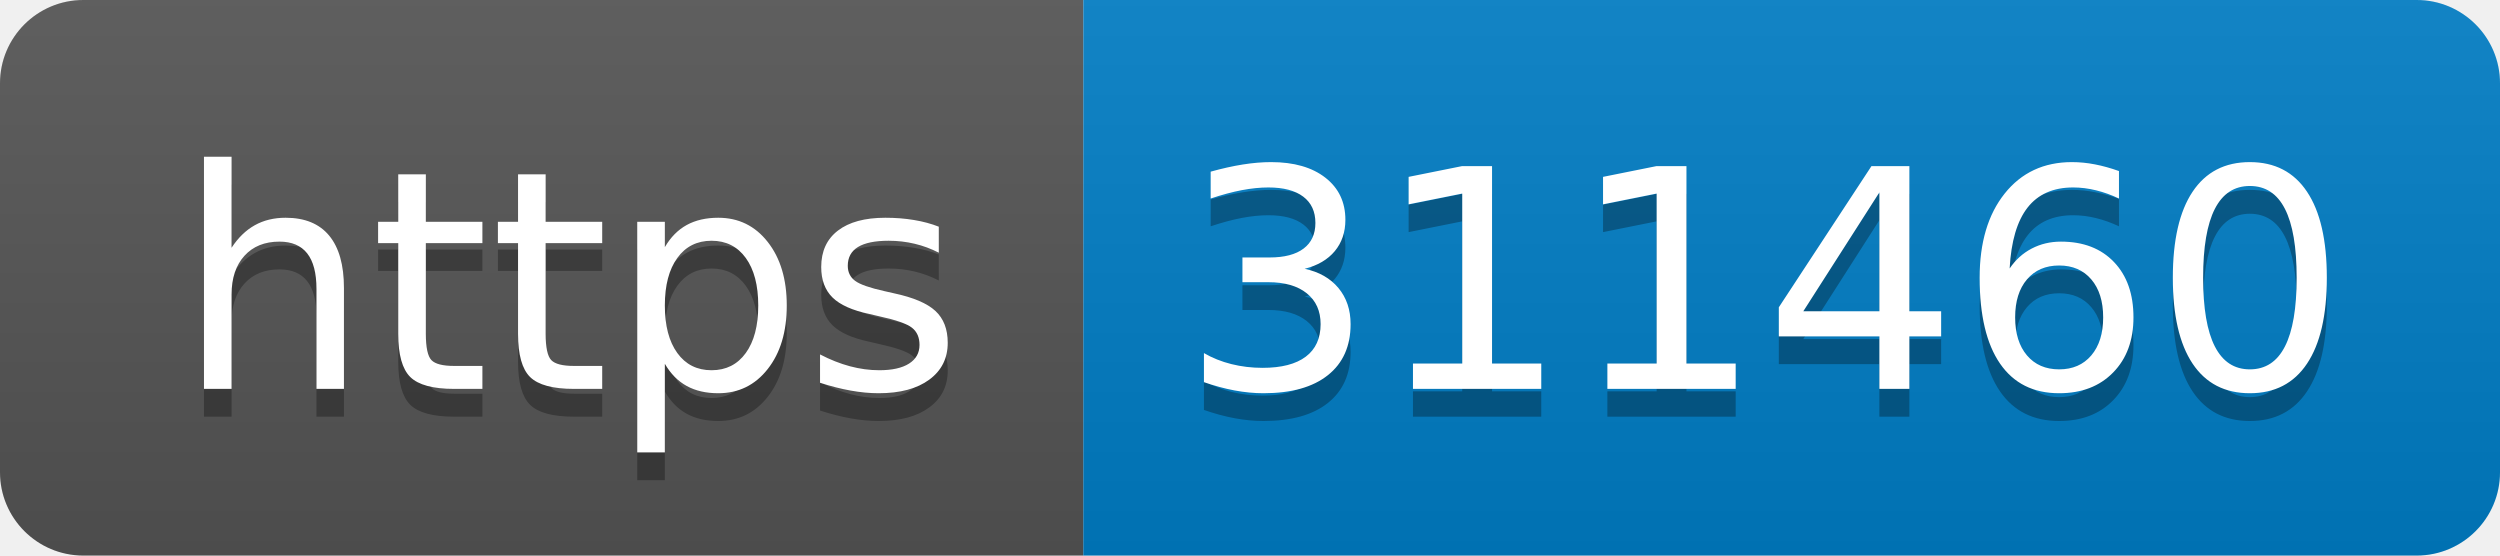
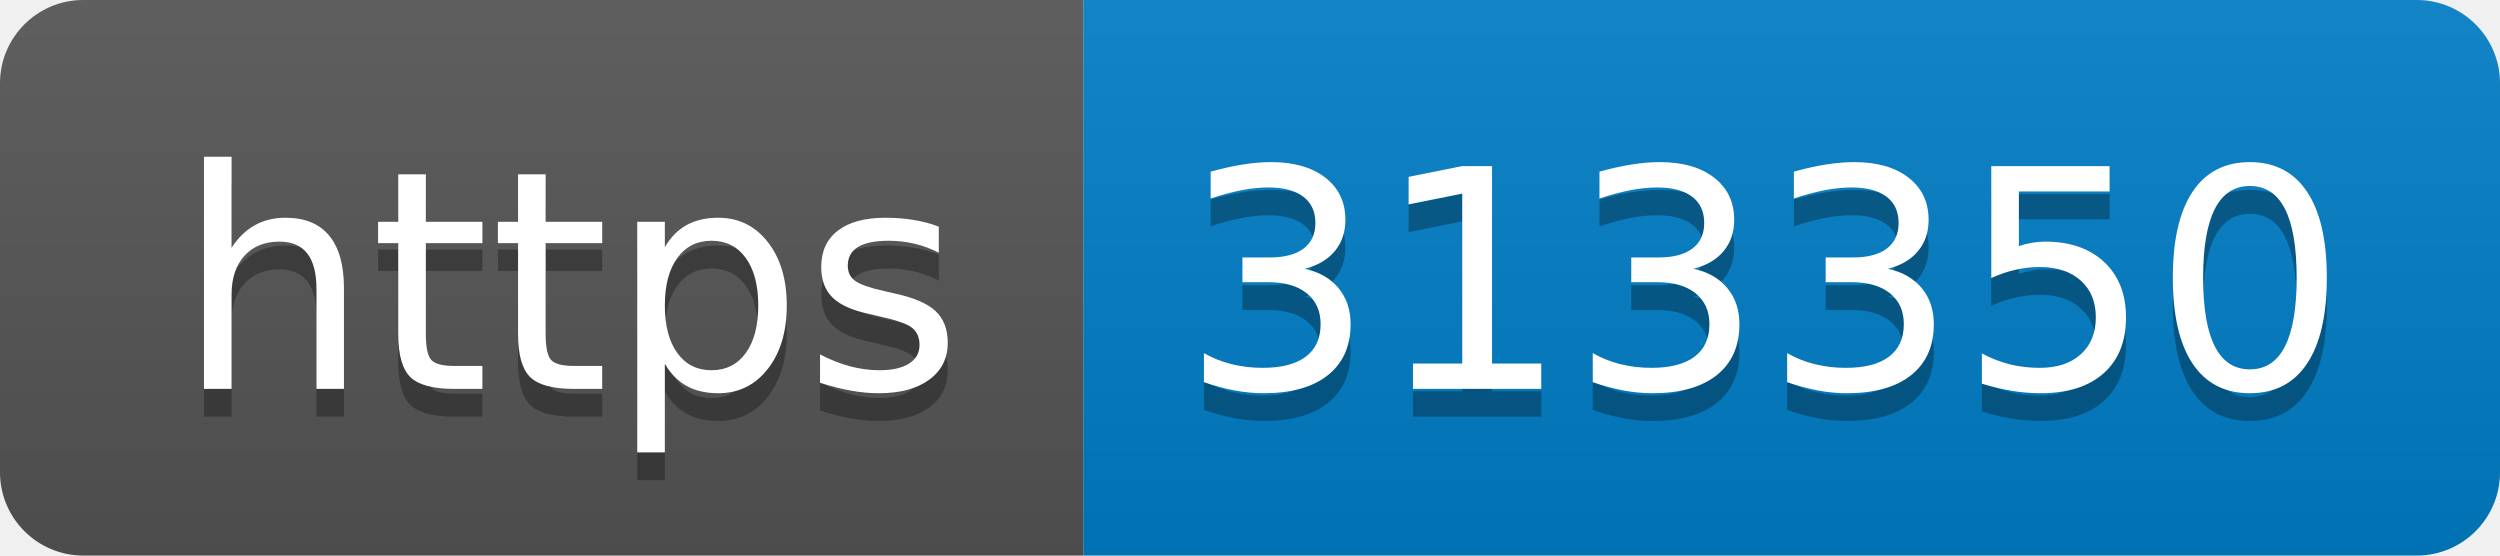
- <svg xmlns="http://www.w3.org/2000/svg" width="90" height="20" role="img" aria-label="https: 311460">
+ <svg xmlns="http://www.w3.org/2000/svg" width="90" height="20" role="img" aria-label="https: 313350">
  <linearGradient id="s" x2="0" y2="100%">
    <stop offset="0" stop-color="#bbb" stop-opacity=".1" />
    <stop offset="1" stop-opacity=".1" />
  </linearGradient>
  <clipPath id="r">
    <rect width="90" height="20" rx="3" fill="#fff" />
  </clipPath>
  <g clip-path="url(#r)">
    <rect width="39" height="20" fill="#555" />
    <rect x="39" width="51" height="20" fill="#007ec6" />
    <rect width="90" height="20" fill="url(#s)" />
  </g>
  <g fill="#fff" text-anchor="middle" font-family="Verdana,Geneva,DejaVu Sans,sans-serif" text-rendering="geometricPrecision" font-size="110">
    <text aria-hidden="true" x="205" y="150" fill="#010101" fill-opacity=".3" transform="scale(.1)" textLength="290">https</text>
    <text x="205" y="140" transform="scale(.1)" fill="#fff" textLength="290">https</text>
-     <text aria-hidden="true" x="635" y="150" fill="#010101" fill-opacity=".3" transform="scale(.1)" textLength="410">311460</text>
-     <text x="635" y="140" transform="scale(.1)" fill="#fff" textLength="410">311460</text>
+     <text aria-hidden="true" x="635" y="150" fill="#010101" fill-opacity=".3" transform="scale(.1)" textLength="410">313350</text>
+     <text x="635" y="140" transform="scale(.1)" fill="#fff" textLength="410">313350</text>
  </g>
</svg>
